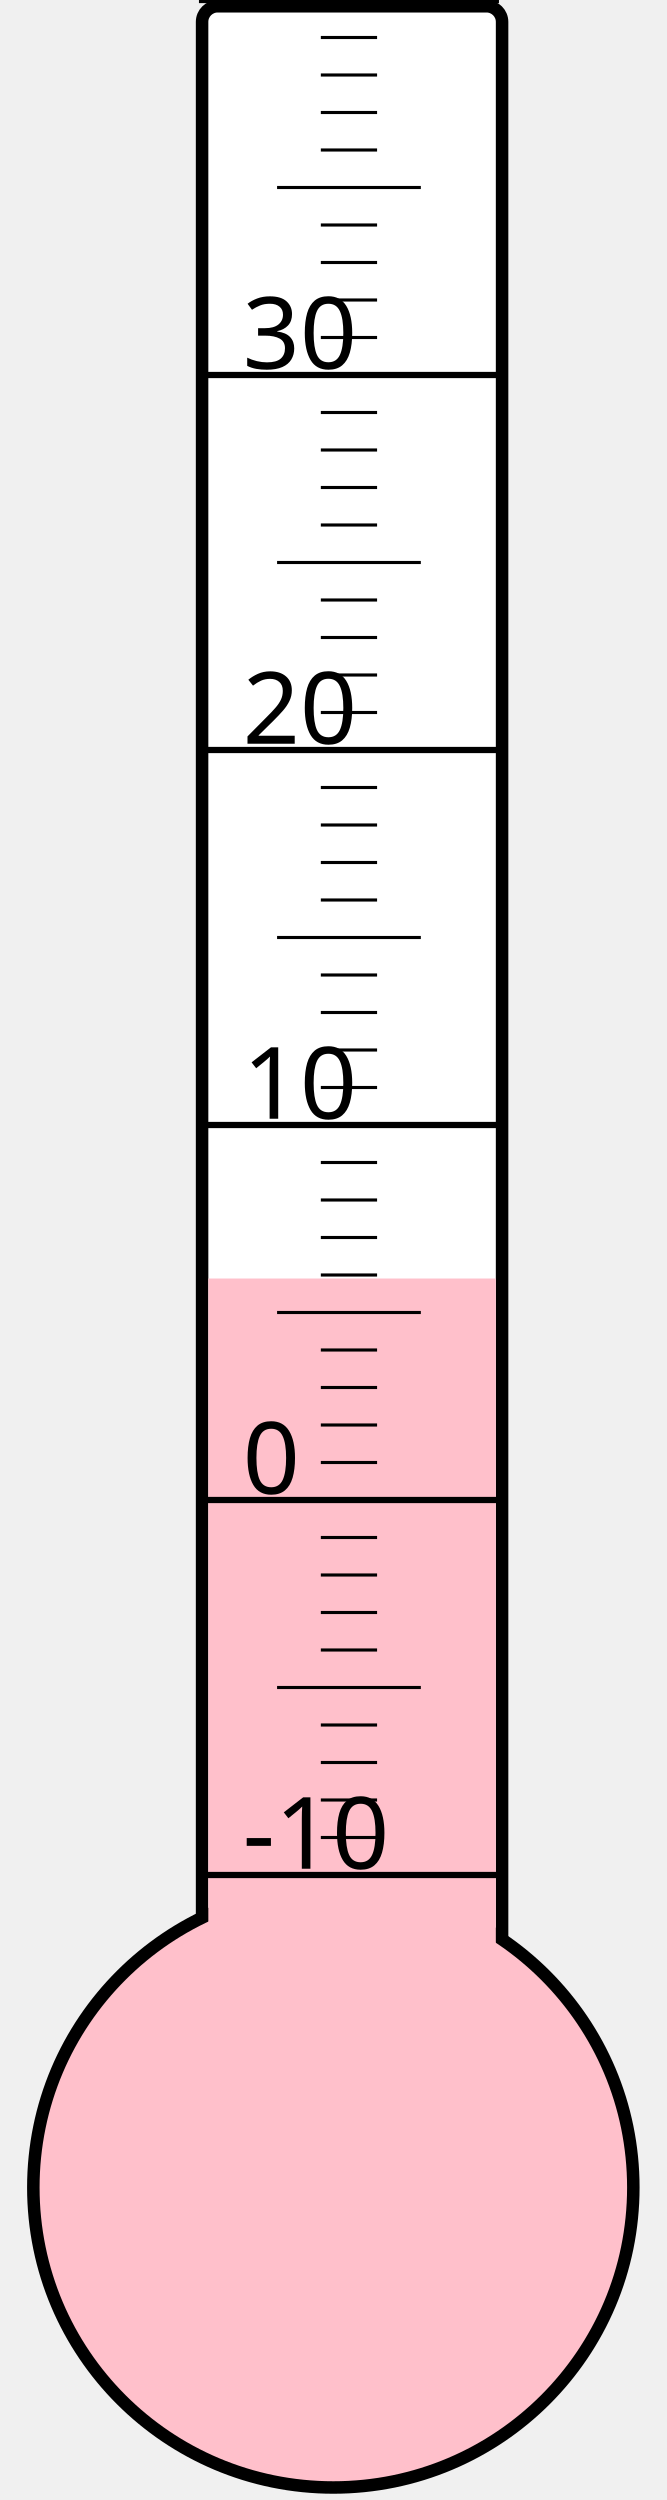
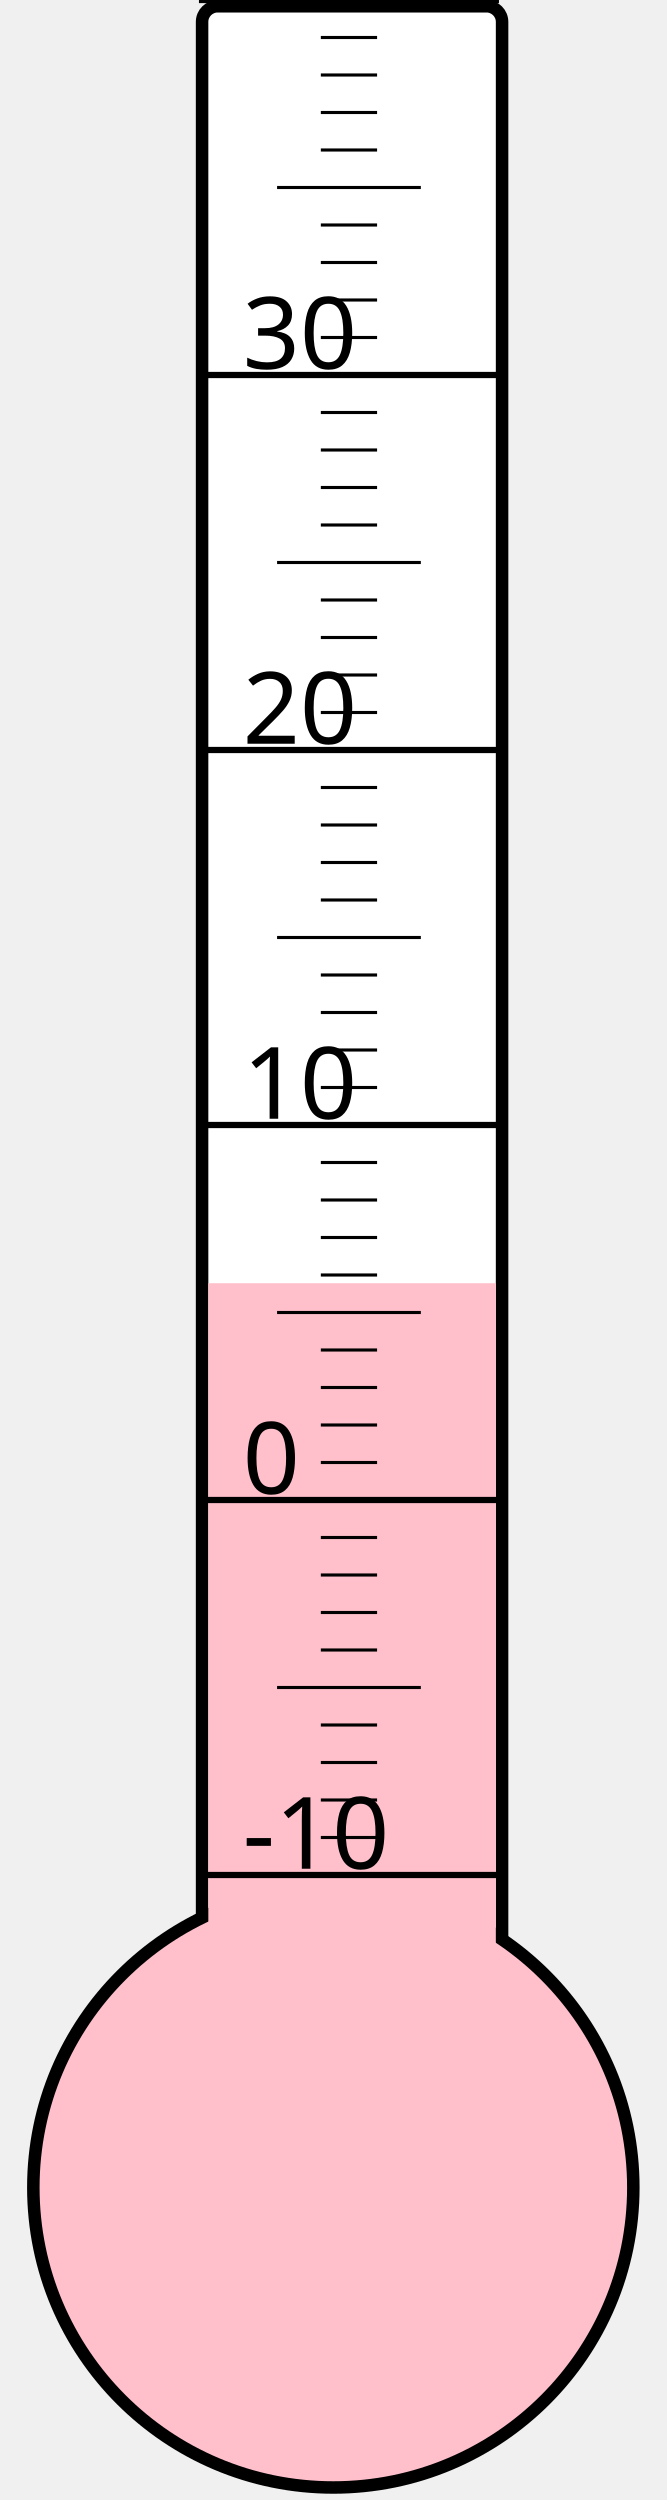
<svg xmlns="http://www.w3.org/2000/svg" width="40px" height="150px" viewBox="0 0 200 800">
  <rect width="200" height="800" x="0" y="0" style="fill: #ffffeb; fill-opacity: 0;" />
  <rect width="96" height="680" x="58" y="2" rx="5" ry="5" style="fill: white; fill-opacity: 1; stroke: black; stroke-width: 4;" />
  <circle cx="100" cy="700" r="96" style="fill: pink; stroke: black; stroke-width: 4;" />
-   <rect width="92" height="290.875" x="60" y="409.125" style="fill: pink; fill-opacity: 1; stroke-width: 0;" />
+   <rect width="92" height="289.375" x="60" y="410.625" style="fill: pink; fill-opacity: 1; stroke-width: 0;" />
  <text x="71" y="598" style="font-family: sans-serif; font-size: 24pt;">-10</text>
  <text x="71" y="478" style="font-family: sans-serif; font-size: 24pt;">0</text>
  <text x="71" y="358" style="font-family: sans-serif; font-size: 24pt;">10</text>
  <text x="71" y="238" style="font-family: sans-serif; font-size: 24pt;">20</text>
  <text x="71" y="118" style="font-family: sans-serif; font-size: 24pt;">30</text>
  <g style="stroke: black;">
    <line x1="57" y1="600" x2="153" y2="600" style="stroke-width: 2;" />
    <line x1="96" y1="588" x2="114" y2="588" style="stroke-width: 1;" />
    <line x1="96" y1="576" x2="114" y2="576" style="stroke-width: 1;" />
    <line x1="96" y1="564" x2="114" y2="564" style="stroke-width: 1;" />
    <line x1="96" y1="552" x2="114" y2="552" style="stroke-width: 1;" />
    <line x1="82" y1="540" x2="128" y2="540" style="stroke-width: 1;" />
    <line x1="96" y1="528" x2="114" y2="528" style="stroke-width: 1;" />
    <line x1="96" y1="516" x2="114" y2="516" style="stroke-width: 1;" />
    <line x1="96" y1="504" x2="114" y2="504" style="stroke-width: 1;" />
    <line x1="96" y1="492" x2="114" y2="492" style="stroke-width: 1;" />
    <line x1="57" y1="480" x2="153" y2="480" style="stroke-width: 2;" />
    <line x1="96" y1="468" x2="114" y2="468" style="stroke-width: 1;" />
    <line x1="96" y1="456" x2="114" y2="456" style="stroke-width: 1;" />
    <line x1="96" y1="444" x2="114" y2="444" style="stroke-width: 1;" />
    <line x1="96" y1="432" x2="114" y2="432" style="stroke-width: 1;" />
    <line x1="82" y1="420" x2="128" y2="420" style="stroke-width: 1;" />
    <line x1="96" y1="408" x2="114" y2="408" style="stroke-width: 1;" />
    <line x1="96" y1="396" x2="114" y2="396" style="stroke-width: 1;" />
    <line x1="96" y1="384" x2="114" y2="384" style="stroke-width: 1;" />
    <line x1="96" y1="372" x2="114" y2="372" style="stroke-width: 1;" />
    <line x1="57" y1="360" x2="153" y2="360" style="stroke-width: 2;" />
    <line x1="96" y1="348" x2="114" y2="348" style="stroke-width: 1;" />
    <line x1="96" y1="336" x2="114" y2="336" style="stroke-width: 1;" />
    <line x1="96" y1="324" x2="114" y2="324" style="stroke-width: 1;" />
    <line x1="96" y1="312" x2="114" y2="312" style="stroke-width: 1;" />
    <line x1="82" y1="300" x2="128" y2="300" style="stroke-width: 1;" />
    <line x1="96" y1="288" x2="114" y2="288" style="stroke-width: 1;" />
    <line x1="96" y1="276" x2="114" y2="276" style="stroke-width: 1;" />
    <line x1="96" y1="264" x2="114" y2="264" style="stroke-width: 1;" />
    <line x1="96" y1="252" x2="114" y2="252" style="stroke-width: 1;" />
    <line x1="57" y1="240" x2="153" y2="240" style="stroke-width: 2;" />
    <line x1="96" y1="228" x2="114" y2="228" style="stroke-width: 1;" />
    <line x1="96" y1="216" x2="114" y2="216" style="stroke-width: 1;" />
    <line x1="96" y1="204" x2="114" y2="204" style="stroke-width: 1;" />
    <line x1="96" y1="192" x2="114" y2="192" style="stroke-width: 1;" />
    <line x1="82" y1="180" x2="128" y2="180" style="stroke-width: 1;" />
    <line x1="96" y1="168" x2="114" y2="168" style="stroke-width: 1;" />
    <line x1="96" y1="156" x2="114" y2="156" style="stroke-width: 1;" />
    <line x1="96" y1="144" x2="114" y2="144" style="stroke-width: 1;" />
    <line x1="96" y1="132" x2="114" y2="132" style="stroke-width: 1;" />
    <line x1="57" y1="120" x2="153" y2="120" style="stroke-width: 2;" />
    <line x1="96" y1="108" x2="114" y2="108" style="stroke-width: 1;" />
    <line x1="96" y1="96" x2="114" y2="96" style="stroke-width: 1;" />
    <line x1="96" y1="84" x2="114" y2="84" style="stroke-width: 1;" />
    <line x1="96" y1="72" x2="114" y2="72" style="stroke-width: 1;" />
    <line x1="82" y1="60" x2="128" y2="60" style="stroke-width: 1;" />
    <line x1="96" y1="48" x2="114" y2="48" style="stroke-width: 1;" />
    <line x1="96" y1="36" x2="114" y2="36" style="stroke-width: 1;" />
    <line x1="96" y1="24" x2="114" y2="24" style="stroke-width: 1;" />
    <line x1="96" y1="12" x2="114" y2="12" style="stroke-width: 1;" />
    <line x1="57" y1="0" x2="153" y2="0" style="stroke-width: 2;" />
  </g>
</svg>
